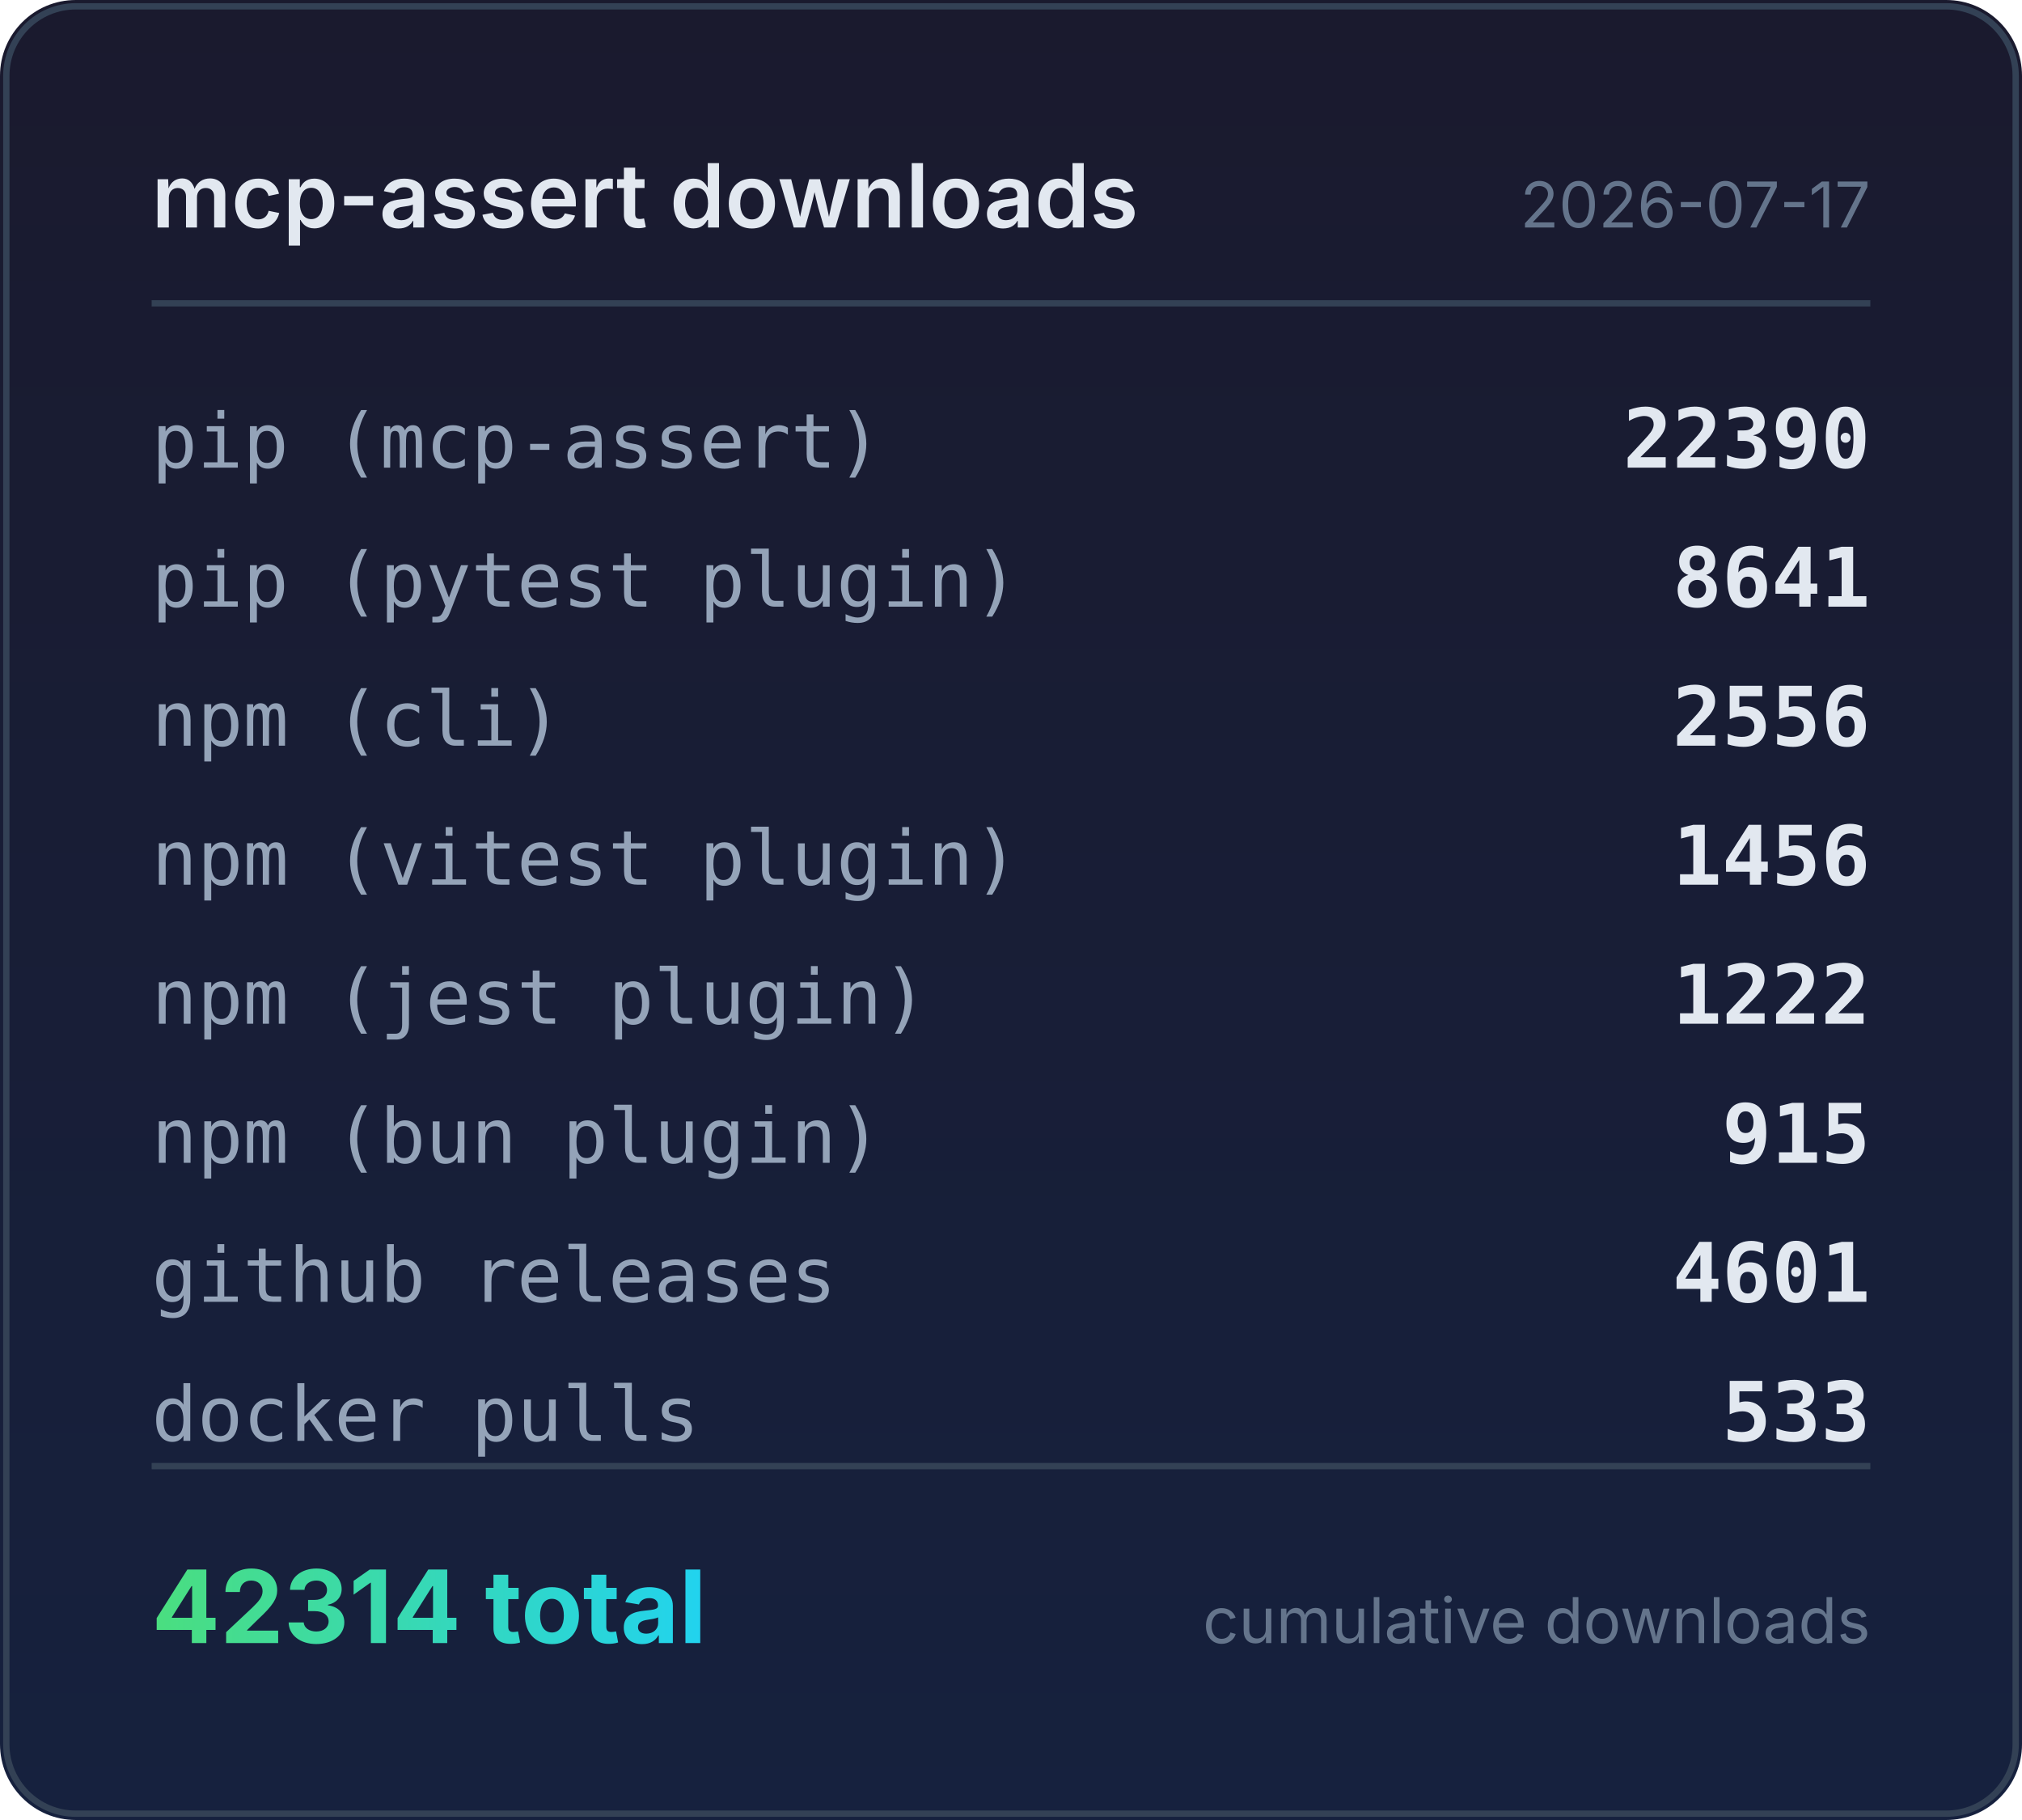
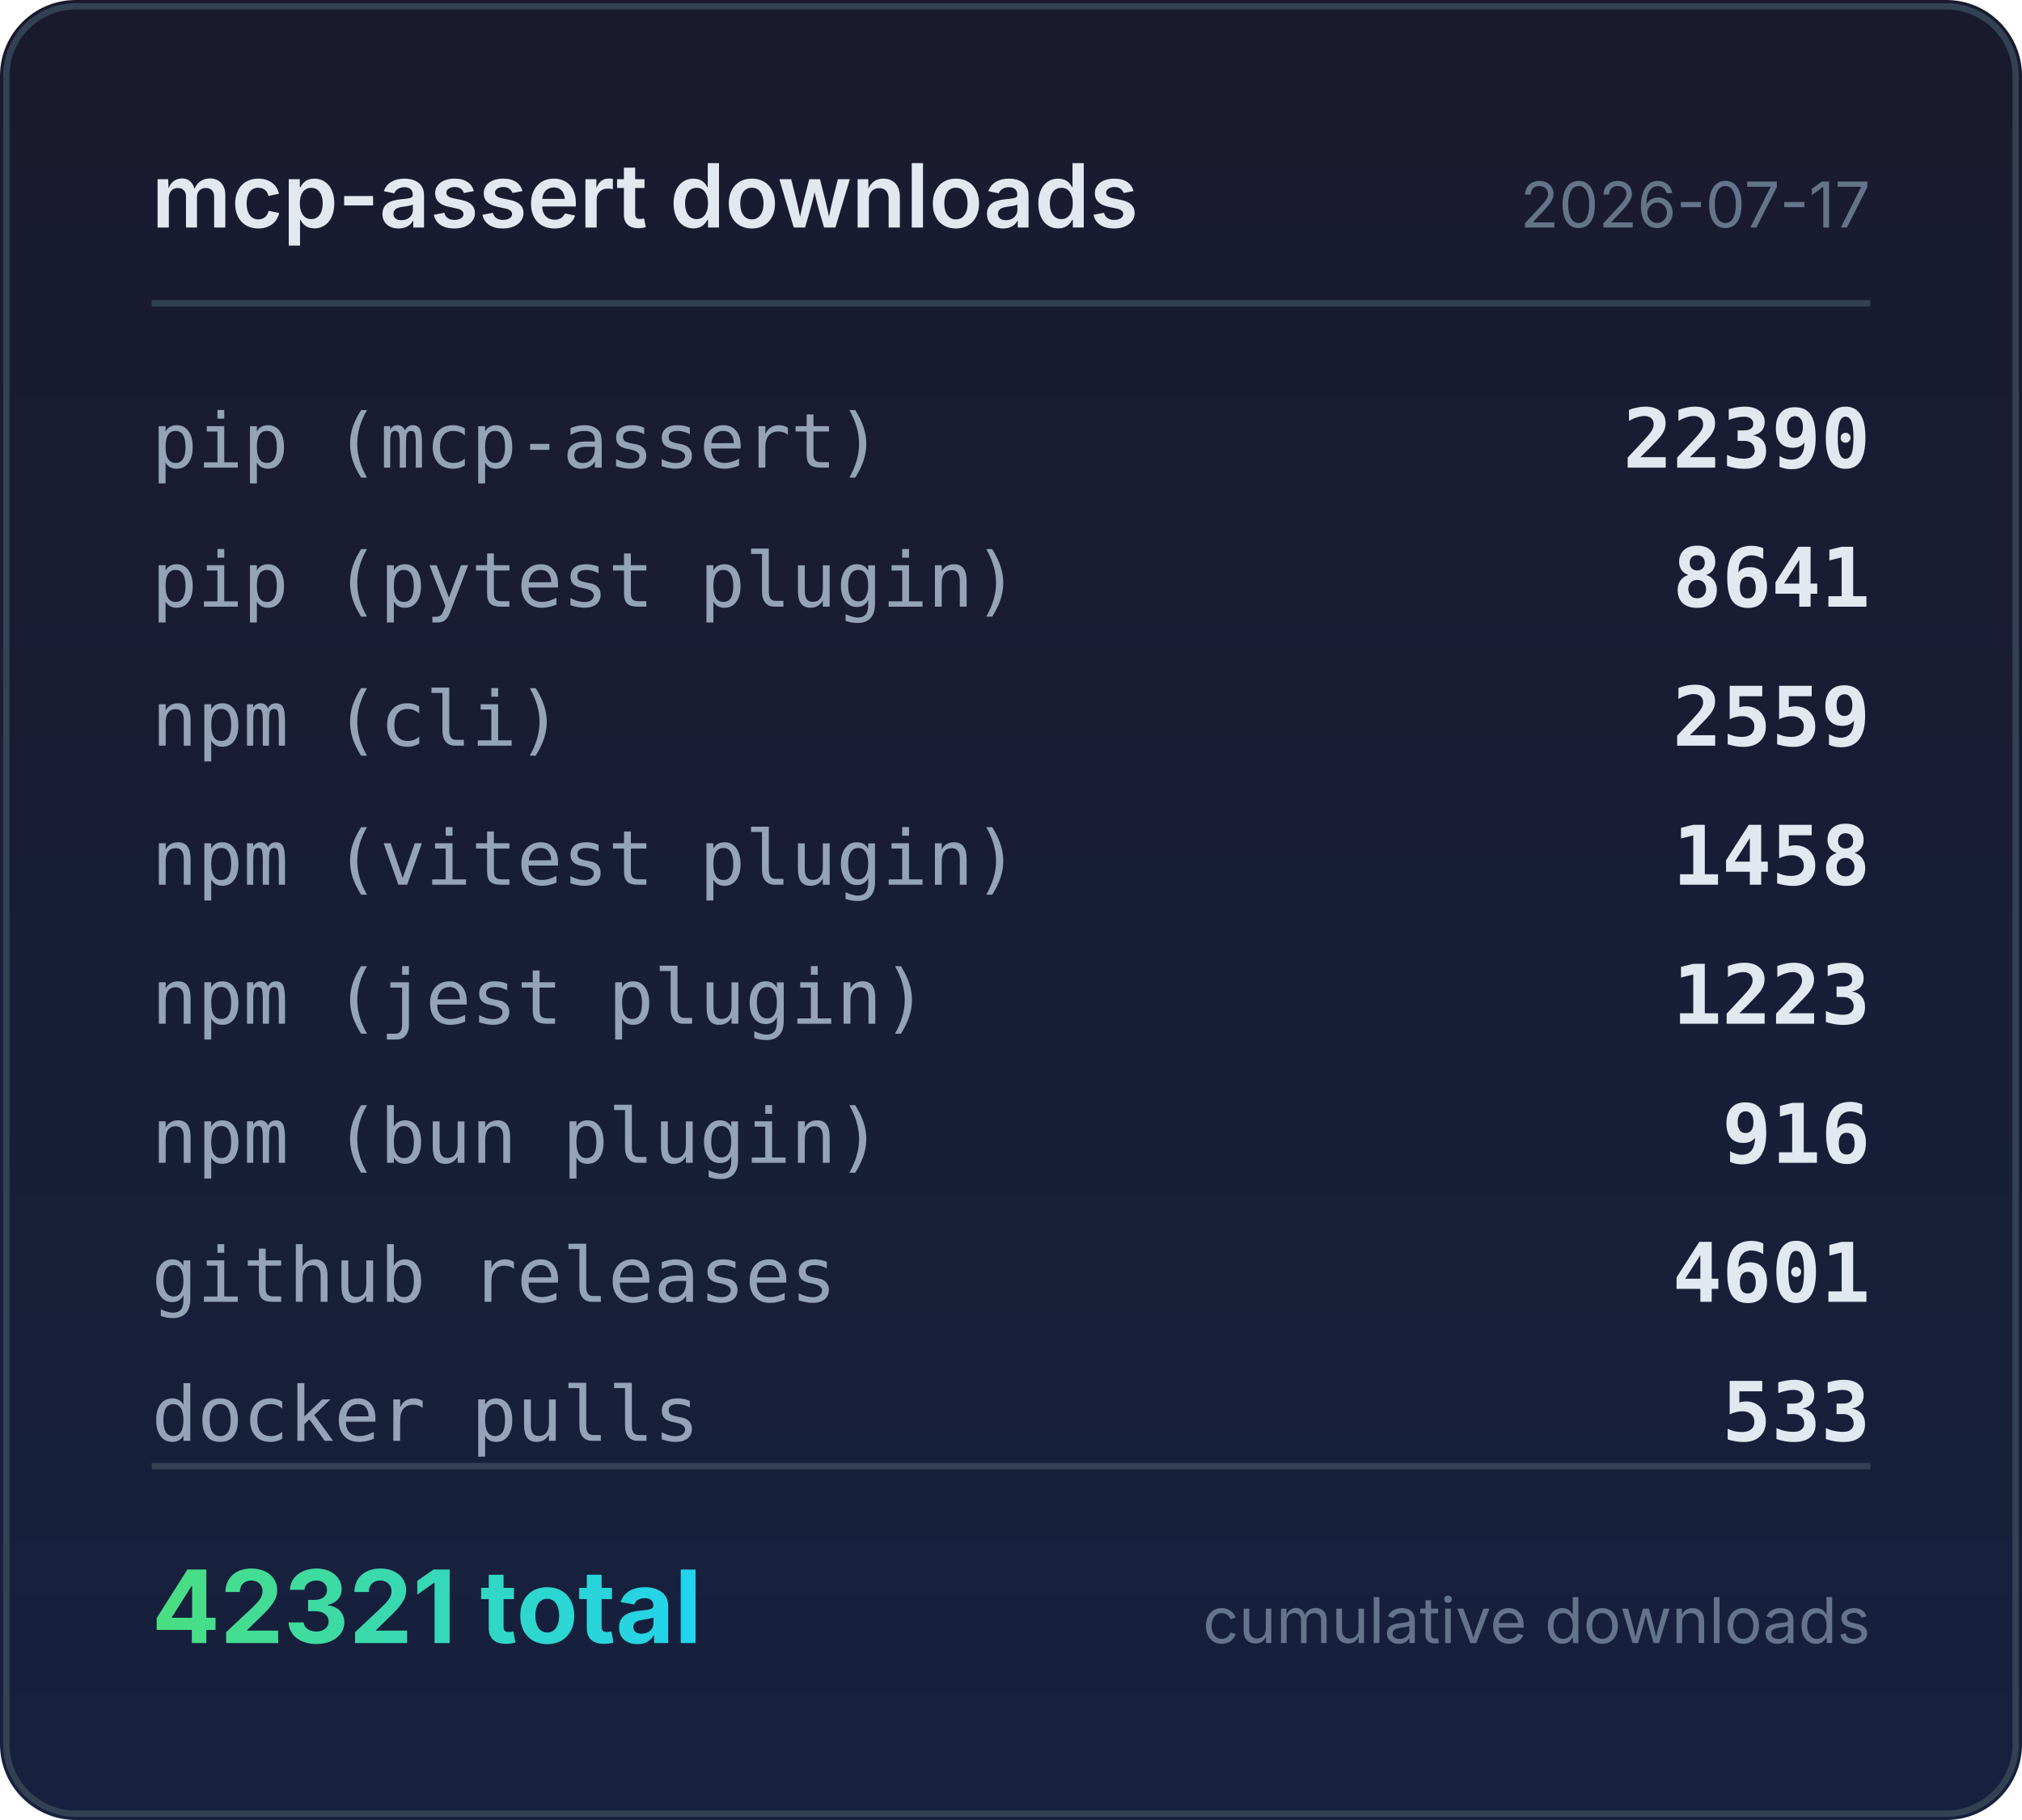
<svg xmlns="http://www.w3.org/2000/svg" width="320" height="288" viewBox="0 0 320 288">
  <defs>
    <linearGradient id="bg" x1="0" y1="0" x2="0" y2="1">
      <stop offset="0%" stop-color="#1a1a2e" />
      <stop offset="100%" stop-color="#16213e" />
    </linearGradient>
    <linearGradient id="accent" x1="0" y1="0" x2="1" y2="0">
      <stop offset="0%" stop-color="#4ade80" />
      <stop offset="100%" stop-color="#22d3ee" />
    </linearGradient>
  </defs>
  <rect width="320" height="288" rx="12" fill="url(#bg)" />
  <rect x="1" y="1" width="318" height="286" rx="11" fill="none" stroke="#334155" stroke-width="1" />
  <text x="24" y="36" fill="#e2e8f0" font-family="system-ui,-apple-system,sans-serif" font-size="14" font-weight="600">mcp-assert downloads</text>
  <text x="296" y="36" fill="#64748b" font-family="system-ui,-apple-system,sans-serif" font-size="10" text-anchor="end">2026-07-17</text>
  <line x1="24" y1="48" x2="296" y2="48" stroke="#334155" stroke-width="1" />
  <text x="24" y="74" fill="#94a3b8" font-family="ui-monospace,monospace" font-size="12">pip (mcp-assert)</text>
  <text x="296" y="74" fill="#e2e8f0" font-family="ui-monospace,monospace" font-size="13" font-weight="600" text-anchor="end">22390</text>
  <text x="24" y="96" fill="#94a3b8" font-family="ui-monospace,monospace" font-size="12">pip (pytest plugin)</text>
  <text x="296" y="96" fill="#e2e8f0" font-family="ui-monospace,monospace" font-size="13" font-weight="600" text-anchor="end">8641</text>
  <text x="24" y="118" fill="#94a3b8" font-family="ui-monospace,monospace" font-size="12">npm (cli)</text>
-   <text x="296" y="118" fill="#e2e8f0" font-family="ui-monospace,monospace" font-size="13" font-weight="600" text-anchor="end">2556</text>
+   <text x="296" y="118" fill="#e2e8f0" font-family="ui-monospace,monospace" font-size="13" font-weight="600" text-anchor="end">2559</text>
  <text x="24" y="140" fill="#94a3b8" font-family="ui-monospace,monospace" font-size="12">npm (vitest plugin)</text>
-   <text x="296" y="140" fill="#e2e8f0" font-family="ui-monospace,monospace" font-size="13" font-weight="600" text-anchor="end">1456</text>
+   <text x="296" y="140" fill="#e2e8f0" font-family="ui-monospace,monospace" font-size="13" font-weight="600" text-anchor="end">1458</text>
  <text x="24" y="162" fill="#94a3b8" font-family="ui-monospace,monospace" font-size="12">npm (jest plugin)</text>
-   <text x="296" y="162" fill="#e2e8f0" font-family="ui-monospace,monospace" font-size="13" font-weight="600" text-anchor="end">1222</text>
+   <text x="296" y="162" fill="#e2e8f0" font-family="ui-monospace,monospace" font-size="13" font-weight="600" text-anchor="end">1223</text>
  <text x="24" y="184" fill="#94a3b8" font-family="ui-monospace,monospace" font-size="12">npm (bun plugin)</text>
-   <text x="296" y="184" fill="#e2e8f0" font-family="ui-monospace,monospace" font-size="13" font-weight="600" text-anchor="end">915</text>
+   <text x="296" y="184" fill="#e2e8f0" font-family="ui-monospace,monospace" font-size="13" font-weight="600" text-anchor="end">916</text>
  <text x="24" y="206" fill="#94a3b8" font-family="ui-monospace,monospace" font-size="12">github releases</text>
  <text x="296" y="206" fill="#e2e8f0" font-family="ui-monospace,monospace" font-size="13" font-weight="600" text-anchor="end">4601</text>
  <text x="24" y="228" fill="#94a3b8" font-family="ui-monospace,monospace" font-size="12">docker pulls</text>
  <text x="296" y="228" fill="#e2e8f0" font-family="ui-monospace,monospace" font-size="13" font-weight="600" text-anchor="end">533</text>
  <line x1="24" y1="232" x2="296" y2="232" stroke="#334155" stroke-width="1" />
-   <text x="24" y="260" fill="url(#accent)" font-family="system-ui,-apple-system,sans-serif" font-size="16" font-weight="700">42314 total</text>
+   <text x="24" y="260" fill="url(#accent)" font-family="system-ui,-apple-system,sans-serif" font-size="16" font-weight="700">42321 total</text>
  <text x="296" y="260" fill="#64748b" font-family="system-ui,-apple-system,sans-serif" font-size="10" text-anchor="end">cumulative downloads</text>
</svg>
